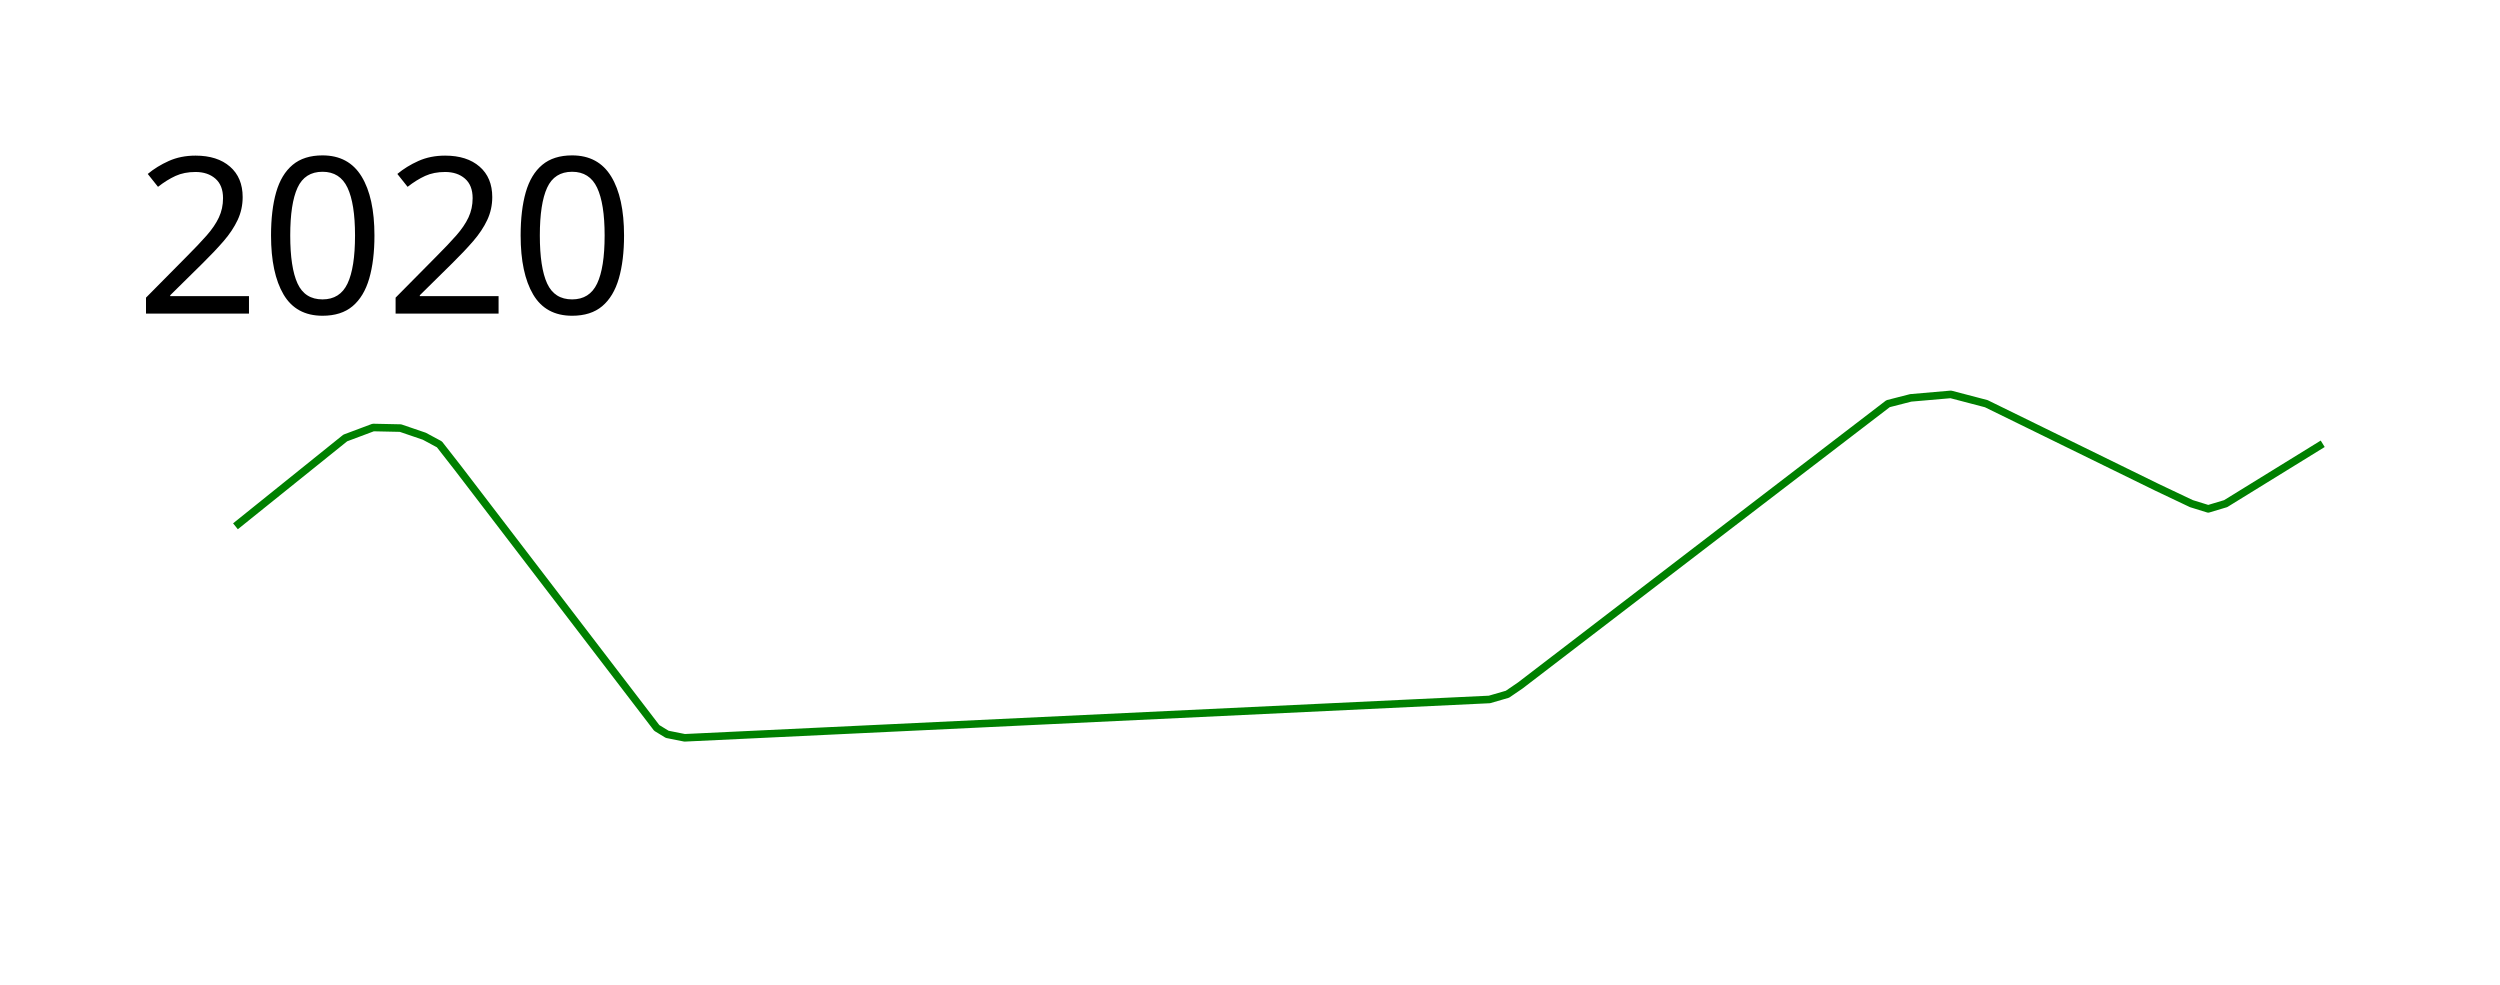
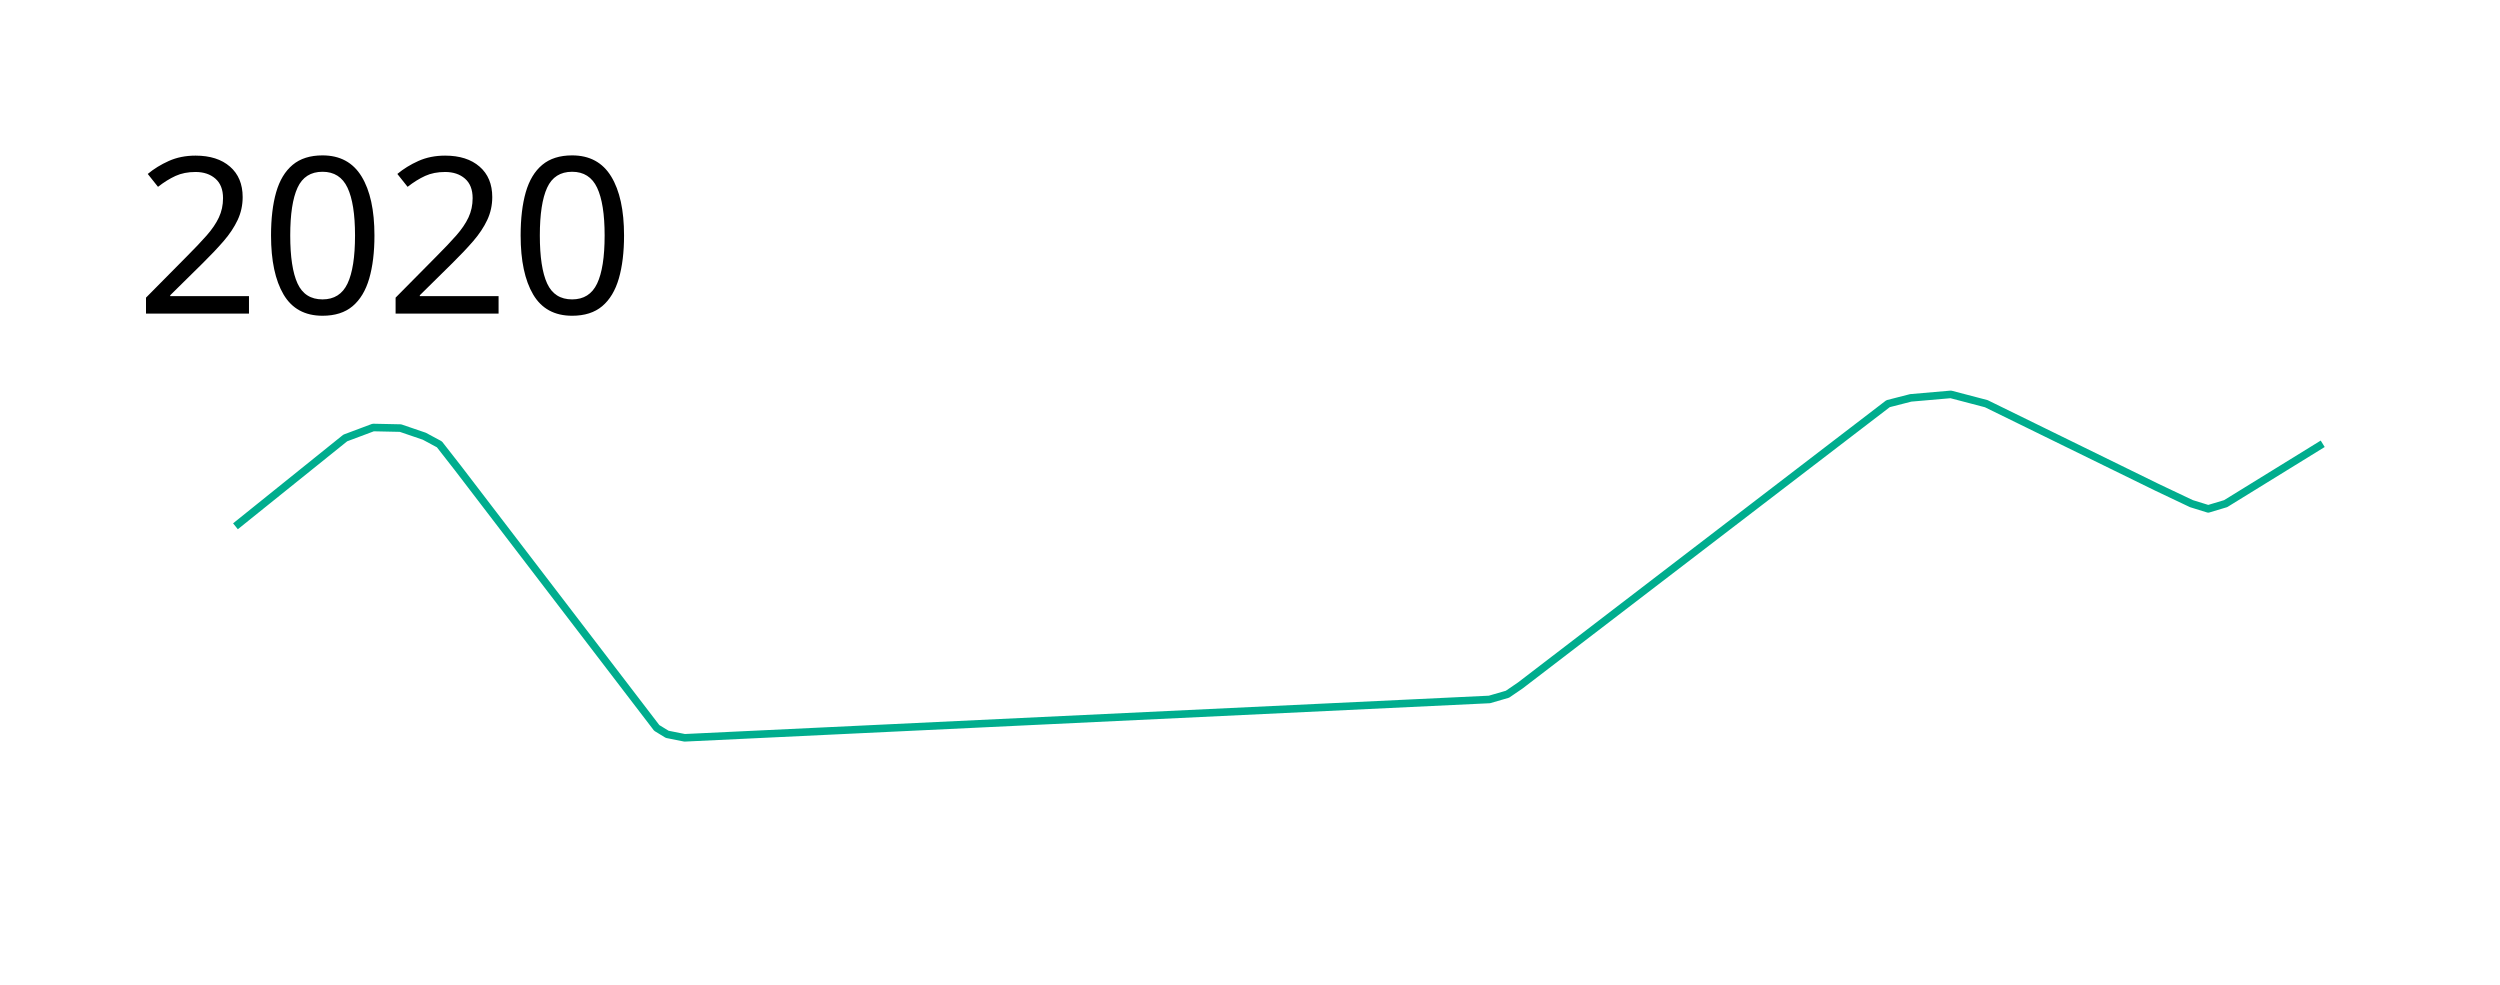
<svg xmlns="http://www.w3.org/2000/svg" height="650" width="1650">
-   <path d="M155.402 347.354l72.484-58.294 18.41-6.903 18.024.383 15.725 5.37 9.97 5.368 12.273 15.724 131.163 171.432 6.903 4.219 11.506 2.3 531.168-25.311 11.89-3.452 8.437-5.753 242.765-186.005 14.957-3.835 26.463-2.3 23.394 6.135 112.754 55.227 22.627 10.738 11.122 3.452 11.506-3.452 64.047-39.502" fill="none" stroke="green" stroke-width="5" stroke-linejoin="round" />
+   <path d="M155.402 347.354l72.484-58.294 18.41-6.903 18.024.383 15.725 5.37 9.97 5.368 12.273 15.724 131.163 171.432 6.903 4.219 11.506 2.3 531.168-25.311 11.89-3.452 8.437-5.753 242.765-186.005 14.957-3.835 26.463-2.3 23.394 6.135 112.754 55.227 22.627 10.738 11.122 3.452 11.506-3.452 64.047-39.502" fill="none" stroke="#00ad8e" stroke-width="5" stroke-linejoin="round" />
  <text style="-inkscape-font-specification:Sans" y="206.961" x="89.453" font-weight="400" font-size="144px" font-family="Sans">
    <tspan y="206.961" x="89.453">2020</tspan>
  </text>
</svg>
